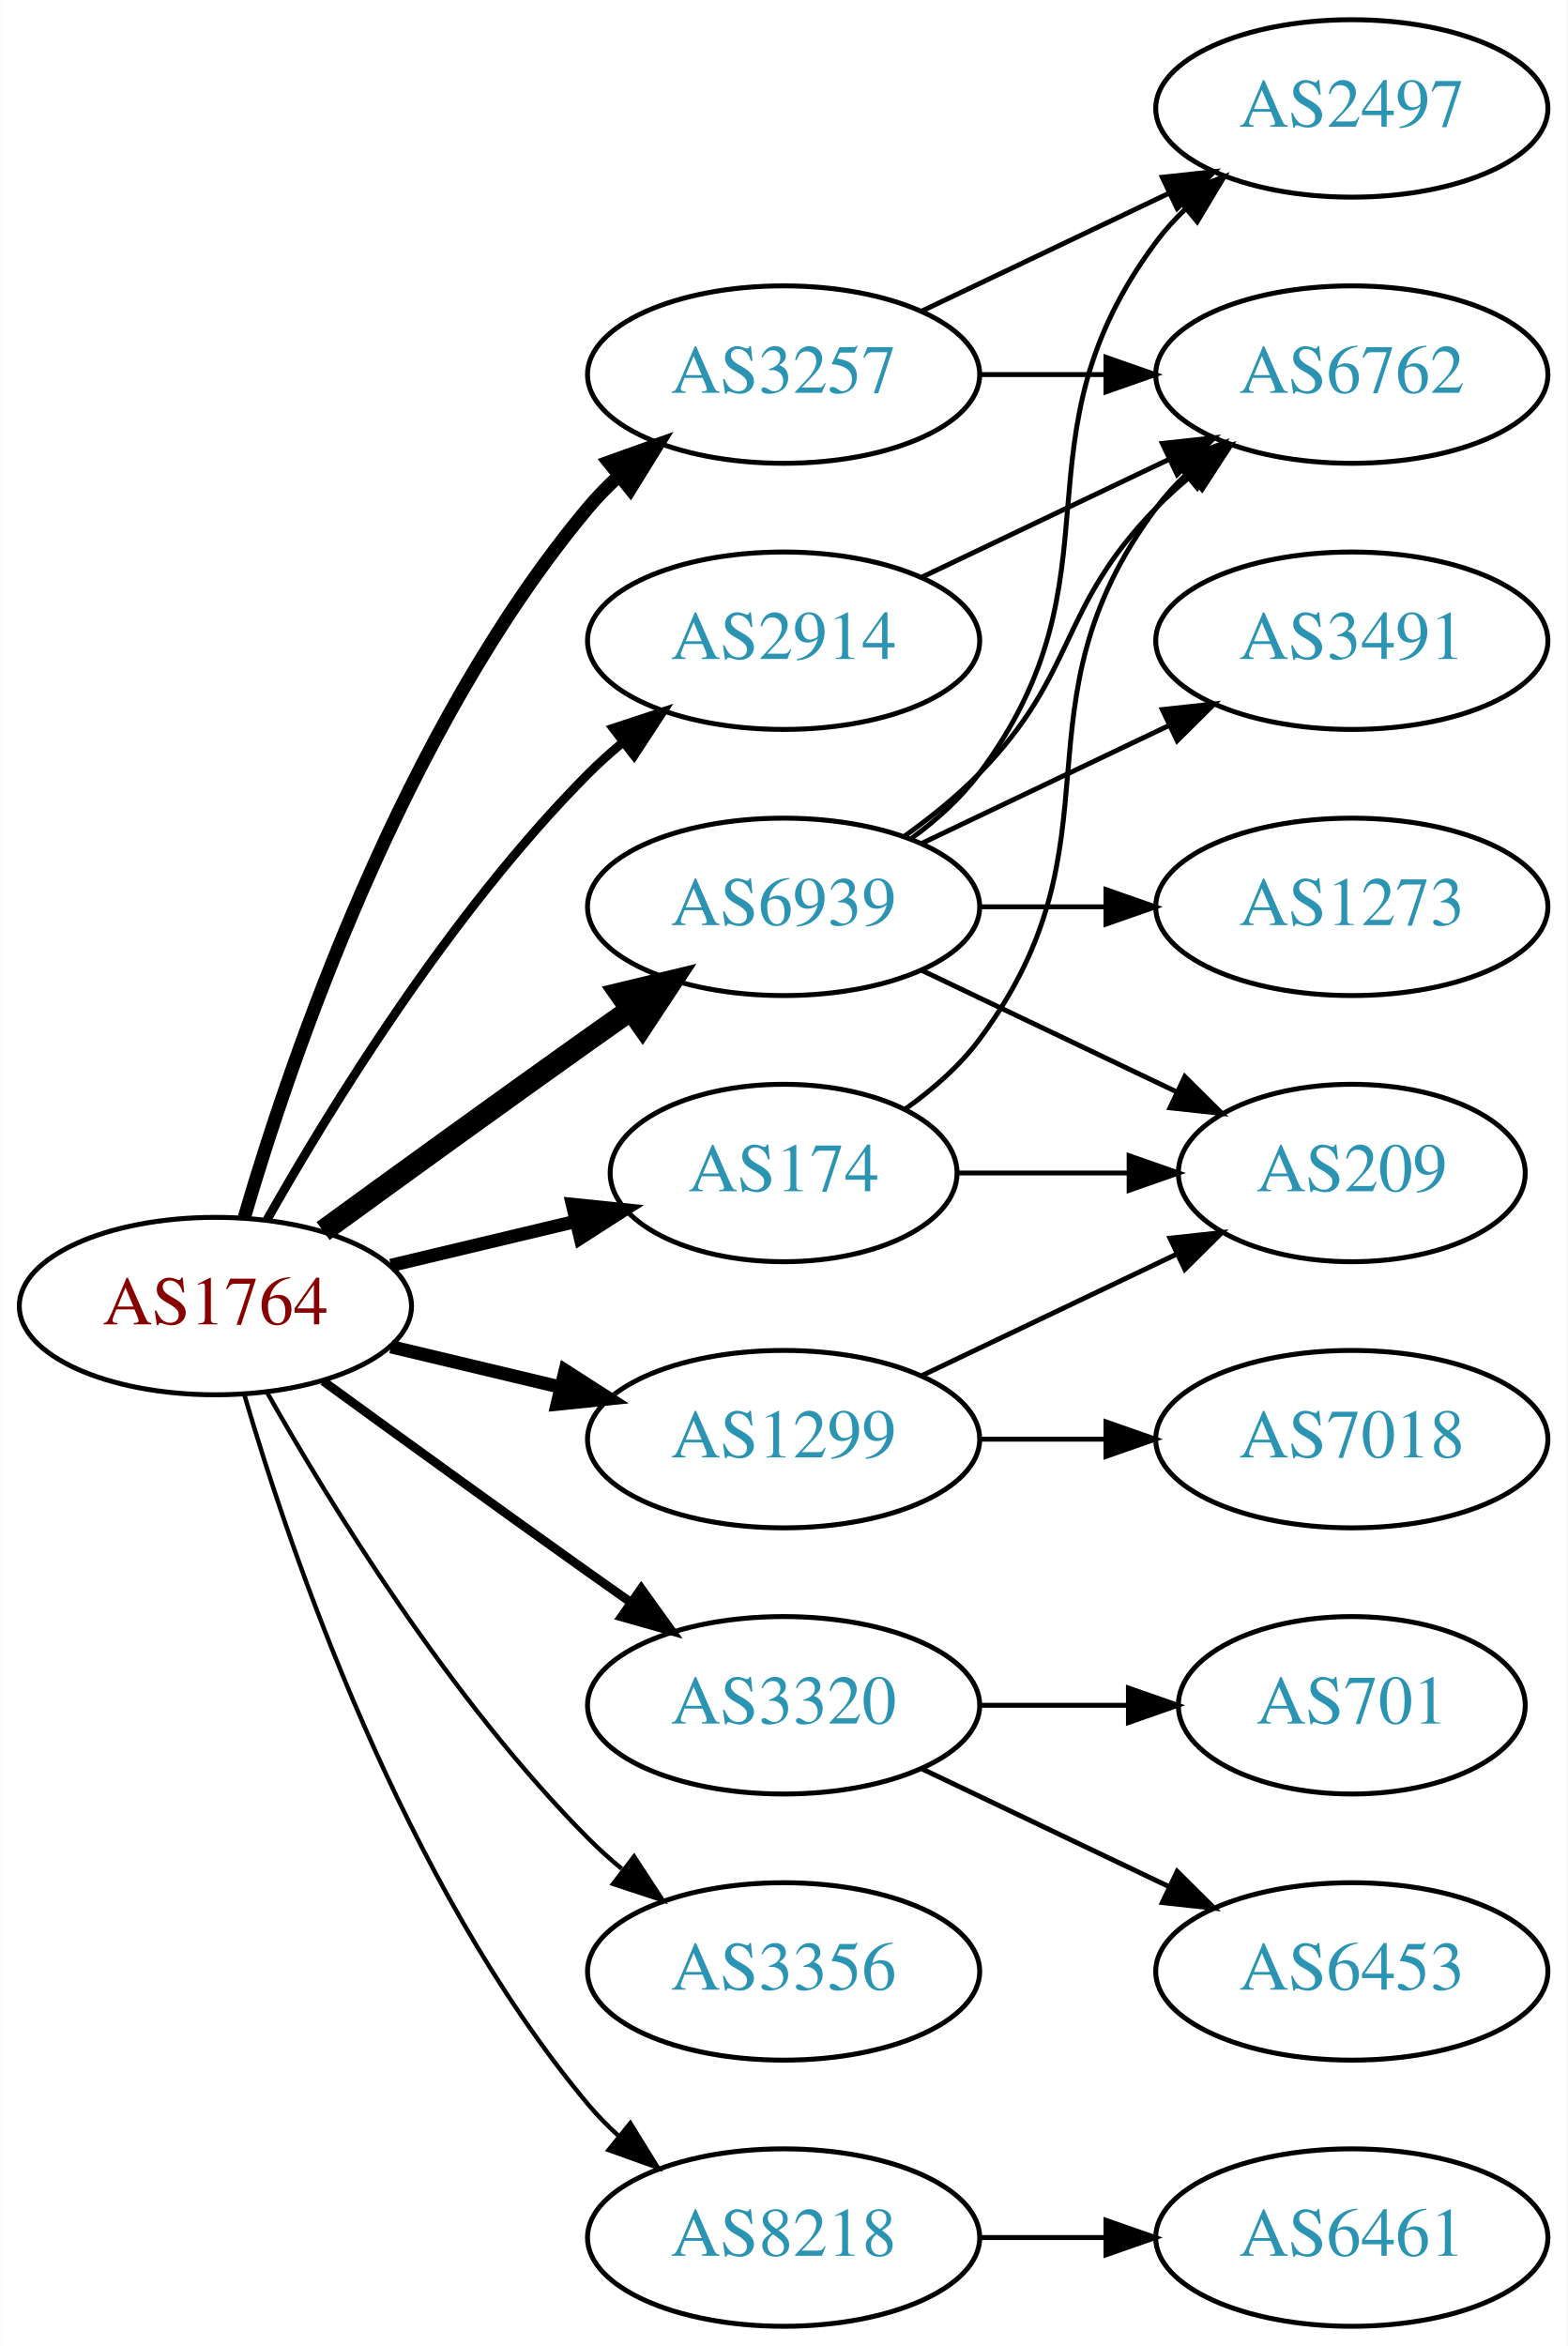
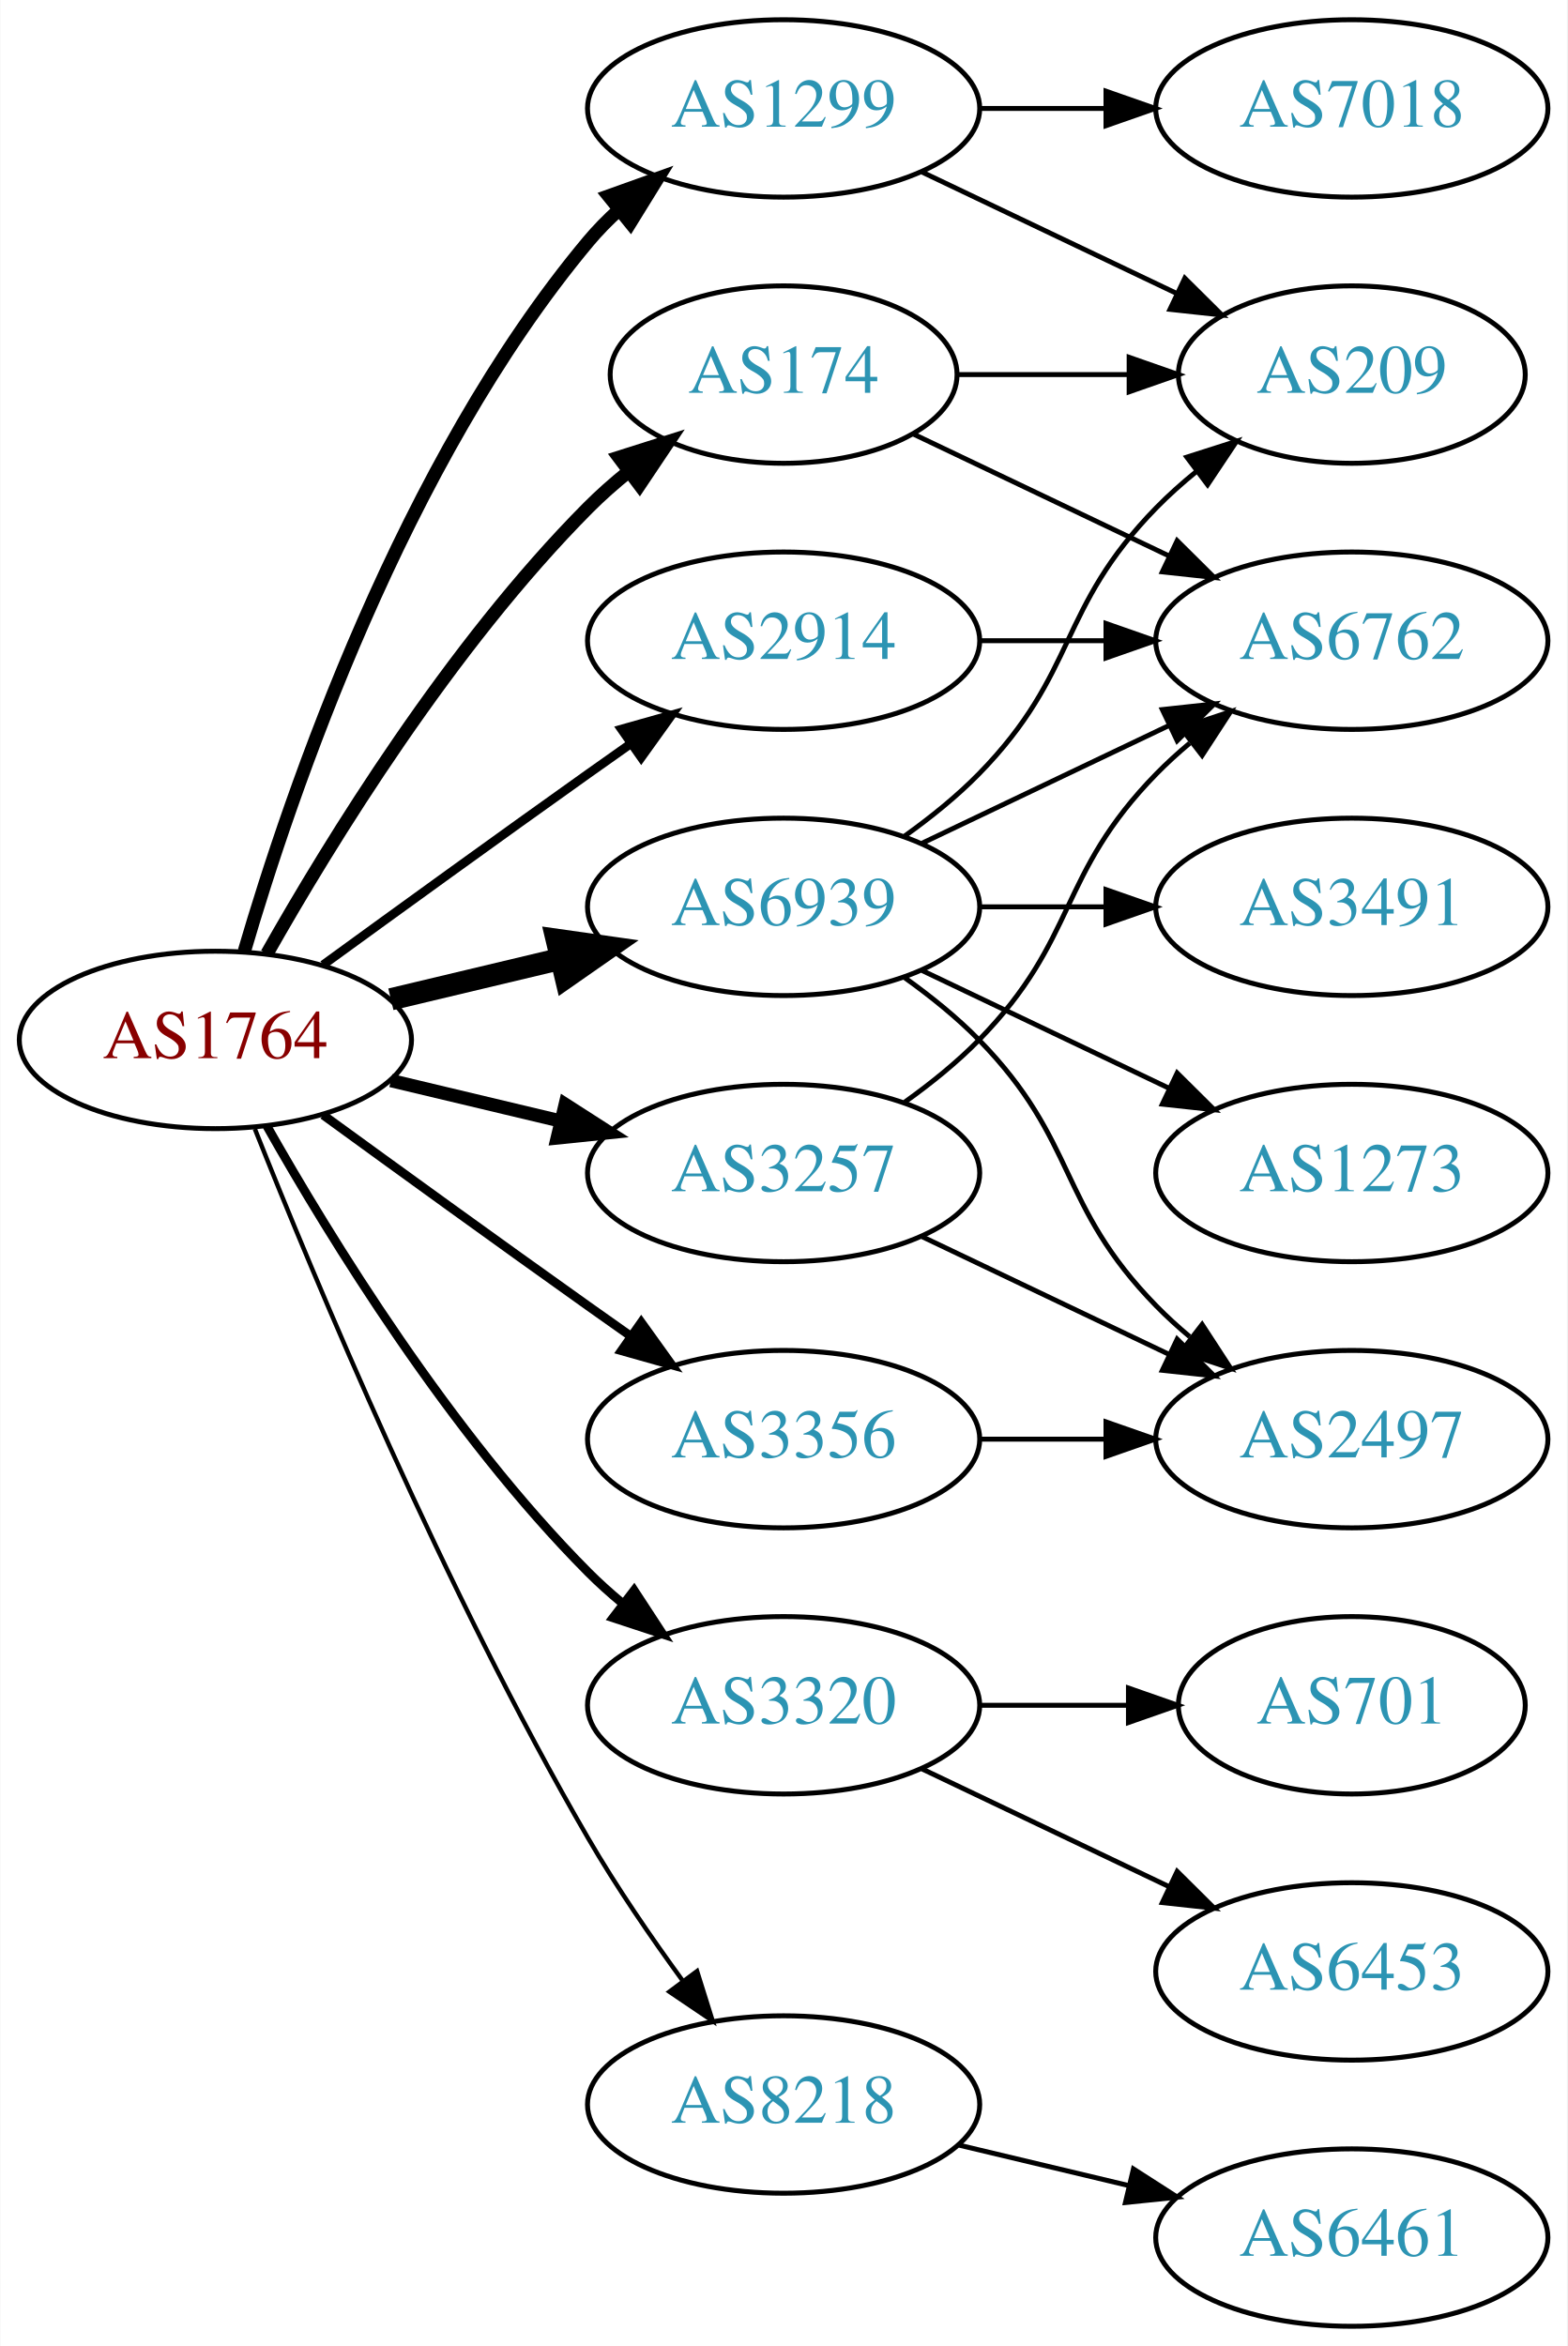
<svg xmlns="http://www.w3.org/2000/svg" xmlns:xlink="http://www.w3.org/1999/xlink" width="318pt" height="476pt" viewBox="0.00 0.00 317.88 476.00">
  <g id="graph0" class="graph" transform="scale(1 1) rotate(0) translate(4 472)">
    <polygon fill="white" stroke="none" points="-4,4 -4,-472 313.879,-472 313.879,4 -4,4" />
    <g id="node1" class="node">
      <g id="a_node1">
        <a xlink:href="/asn/1764" xlink:title="AS1764 ~ NEXTLAYER-AS [AT]">
-           <ellipse fill="#ffffff" stroke="black" cx="39.647" cy="-207" rx="39.794" ry="18" />
-           <text text-anchor="middle" x="39.647" y="-203.3" font-family="Times,serif" font-size="14.00" fill="#880000">AS1764</text>
+           <ellipse fill="#ffffff" stroke="black" cx="39.647" cy="-261" rx="39.794" ry="18" />
+           <text text-anchor="middle" x="39.647" y="-257.3" font-family="Times,serif" font-size="14.00" fill="#880000">AS1764</text>
        </a>
      </g>
    </g>
    <g id="node2" class="node">
      <g id="a_node2">
        <a xlink:href="/asn/174" xlink:title="AS174 ~ Cogent Communications [US]">
-           <ellipse fill="#ffffff" stroke="black" cx="154.939" cy="-234" rx="35.194" ry="18" />
-           <text text-anchor="middle" x="154.939" y="-230.3" font-family="Times,serif" font-size="14.00" fill="#2c94b3">AS174</text>
+           <ellipse fill="#ffffff" stroke="black" cx="154.939" cy="-396" rx="35.194" ry="18" />
+           <text text-anchor="middle" x="154.939" y="-392.3" font-family="Times,serif" font-size="14.00" fill="#2c94b3">AS174</text>
        </a>
      </g>
    </g>
    <g id="edge1" class="edge">
-       <path fill="none" stroke="black" stroke-width="2.7" d="M75.254,-215.248C87.048,-218.058 100.353,-221.229 112.62,-224.153" />
-       <polygon fill="black" stroke="black" stroke-width="2.7" points="112.086,-227.624 122.625,-226.537 113.709,-220.814 112.086,-227.624" />
+       <path fill="none" stroke="black" stroke-width="2.7" d="M50.106,-278.49C62.888,-301.096 87.32,-340.886 115.293,-369 117.793,-371.513 120.554,-373.949 123.415,-376.261" />
+       <polygon fill="black" stroke="black" stroke-width="2.7" points="121.513,-379.21 131.612,-382.413 125.715,-373.611 121.513,-379.21" />
    </g>
    <g id="node3" class="node">
      <g id="a_node3">
        <a xlink:href="/asn/1299" xlink:title="AS1299 ~ Telia Carrier [EU]">
-           <ellipse fill="#ffffff" stroke="black" cx="154.939" cy="-180" rx="39.794" ry="18" />
-           <text text-anchor="middle" x="154.939" y="-176.3" font-family="Times,serif" font-size="14.00" fill="#2c94b3">AS1299</text>
+           <ellipse fill="#ffffff" stroke="black" cx="154.939" cy="-450" rx="39.794" ry="18" />
+           <text text-anchor="middle" x="154.939" y="-446.3" font-family="Times,serif" font-size="14.00" fill="#2c94b3">AS1299</text>
        </a>
      </g>
    </g>
    <g id="edge2" class="edge">
-       <path fill="none" stroke="black" stroke-width="2.7" d="M75.254,-198.752C86.125,-196.162 98.279,-193.265 109.722,-190.538" />
-       <polygon fill="black" stroke="black" stroke-width="2.7" points="110.628,-193.92 119.544,-188.197 109.005,-187.111 110.628,-193.92" />
+       <path fill="none" stroke="black" stroke-width="2.7" d="M45.521,-279.002C54.834,-310.844 77.651,-377.981 115.293,-423 117.163,-425.237 119.261,-427.374 121.488,-429.396" />
+       <polygon fill="black" stroke="black" stroke-width="2.7" points="119.431,-432.234 129.407,-435.804 123.835,-426.793 119.431,-432.234" />
    </g>
    <g id="node4" class="node">
      <g id="a_node4">
        <a xlink:href="/asn/2914" xlink:title="AS2914 ~ NTT America, Inc. [US]">
          <ellipse fill="#ffffff" stroke="black" cx="154.939" cy="-342" rx="39.794" ry="18" />
          <text text-anchor="middle" x="154.939" y="-338.3" font-family="Times,serif" font-size="14.00" fill="#2c94b3">AS2914</text>
        </a>
      </g>
    </g>
    <g id="edge3" class="edge">
-       <path fill="none" stroke="black" stroke-width="1.8" d="M50.106,-224.49C62.888,-247.096 87.32,-286.886 115.293,-315 117.404,-317.121 119.7,-319.188 122.085,-321.171" />
-       <polygon fill="black" stroke="black" stroke-width="1.8" points="120.338,-324.242 130.401,-327.556 124.601,-318.69 120.338,-324.242" />
+       <path fill="none" stroke="black" stroke-width="1.8" d="M61.495,-276.222C76.429,-287.091 97.042,-302.025 115.293,-315 118.113,-317.005 121.056,-319.085 124.005,-321.159" />
+       <polygon fill="black" stroke="black" stroke-width="1.8" points="122.032,-324.05 132.229,-326.926 126.051,-318.319 122.032,-324.05" />
    </g>
    <g id="node5" class="node">
      <g id="a_node5">
        <a xlink:href="/asn/3257" xlink:title="AS3257 ~ GTT [DE]">
-           <ellipse fill="#ffffff" stroke="black" cx="154.939" cy="-396" rx="39.794" ry="18" />
-           <text text-anchor="middle" x="154.939" y="-392.3" font-family="Times,serif" font-size="14.00" fill="#2c94b3">AS3257</text>
+           <ellipse fill="#ffffff" stroke="black" cx="154.939" cy="-234" rx="39.794" ry="18" />
+           <text text-anchor="middle" x="154.939" y="-230.3" font-family="Times,serif" font-size="14.00" fill="#2c94b3">AS3257</text>
        </a>
      </g>
    </g>
    <g id="edge4" class="edge">
-       <path fill="none" stroke="black" stroke-width="2.7" d="M45.521,-225.002C54.834,-256.844 77.651,-323.981 115.293,-369 117.163,-371.237 119.261,-373.374 121.488,-375.396" />
-       <polygon fill="black" stroke="black" stroke-width="2.7" points="119.431,-378.234 129.407,-381.804 123.835,-372.793 119.431,-378.234" />
+       <path fill="none" stroke="black" stroke-width="2.7" d="M75.254,-252.752C86.125,-250.162 98.279,-247.265 109.722,-244.538" />
+       <polygon fill="black" stroke="black" stroke-width="2.7" points="110.628,-247.92 119.544,-242.197 109.005,-241.111 110.628,-247.92" />
    </g>
    <g id="node6" class="node">
      <g id="a_node6">
        <a xlink:href="/asn/3320" xlink:title="AS3320 ~ DTAG [DE]">
          <ellipse fill="#ffffff" stroke="black" cx="154.939" cy="-126" rx="39.794" ry="18" />
          <text text-anchor="middle" x="154.939" y="-122.3" font-family="Times,serif" font-size="14.00" fill="#2c94b3">AS3320</text>
        </a>
      </g>
    </g>
    <g id="edge5" class="edge">
-       <path fill="none" stroke="black" stroke-width="1.8" d="M61.495,-191.778C76.429,-180.909 97.042,-165.975 115.293,-153 118.113,-150.995 121.056,-148.915 124.005,-146.841" />
-       <polygon fill="black" stroke="black" stroke-width="1.8" points="126.051,-149.681 132.229,-141.074 122.032,-143.95 126.051,-149.681" />
+       <path fill="none" stroke="black" stroke-width="1.8" d="M50.106,-243.51C62.888,-220.904 87.32,-181.114 115.293,-153 117.404,-150.879 119.7,-148.812 122.085,-146.829" />
+       <polygon fill="black" stroke="black" stroke-width="1.8" points="124.601,-149.31 130.401,-140.444 120.338,-143.758 124.601,-149.31" />
    </g>
    <g id="node7" class="node">
      <g id="a_node7">
        <a xlink:href="/asn/3356" xlink:title="AS3356 ~ Level 3 Parent, LLC [US]">
-           <ellipse fill="#ffffff" stroke="black" cx="154.939" cy="-72" rx="39.794" ry="18" />
-           <text text-anchor="middle" x="154.939" y="-68.3" font-family="Times,serif" font-size="14.00" fill="#2c94b3">AS3356</text>
+           <ellipse fill="#ffffff" stroke="black" cx="154.939" cy="-180" rx="39.794" ry="18" />
+           <text text-anchor="middle" x="154.939" y="-176.3" font-family="Times,serif" font-size="14.00" fill="#2c94b3">AS3356</text>
        </a>
      </g>
    </g>
    <g id="edge6" class="edge">
-       <path fill="none" stroke="black" stroke-width="0.9" d="M50.106,-189.51C62.888,-166.904 87.32,-127.114 115.293,-99 117.404,-96.879 119.7,-94.812 122.085,-92.829" />
-       <polygon fill="black" stroke="black" stroke-width="0.9" points="124.601,-95.31 130.401,-86.444 120.338,-89.758 124.601,-95.31" />
+       <path fill="none" stroke="black" stroke-width="1.8" d="M61.495,-245.778C76.429,-234.909 97.042,-219.975 115.293,-207 118.113,-204.995 121.056,-202.915 124.005,-200.841" />
+       <polygon fill="black" stroke="black" stroke-width="1.8" points="126.051,-203.681 132.229,-195.074 122.032,-197.95 126.051,-203.681" />
    </g>
    <g id="node8" class="node">
      <g id="a_node8">
        <a xlink:href="/asn/6939" xlink:title="AS6939 ~ Hurricane Electric LLC [US]">
          <ellipse fill="#ffffff" stroke="black" cx="154.939" cy="-288" rx="39.794" ry="18" />
          <text text-anchor="middle" x="154.939" y="-284.3" font-family="Times,serif" font-size="14.00" fill="#2c94b3">AS6939</text>
        </a>
      </g>
    </g>
    <g id="edge7" class="edge">
-       <path fill="none" stroke="black" stroke-width="4.5" d="M61.495,-222.222C76.429,-233.091 97.042,-248.025 115.293,-261 118.113,-263.005 121.056,-265.085 124.005,-267.159" />
-       <polygon fill="black" stroke="black" stroke-width="4.5" points="121.781,-270.409 132.229,-272.926 126.302,-263.961 121.781,-270.409" />
+       <path fill="none" stroke="black" stroke-width="4.5" d="M75.254,-269.248C86.125,-271.838 98.279,-274.735 109.722,-277.462" />
+       <polygon fill="black" stroke="black" stroke-width="4.5" points="108.904,-281.315 119.544,-279.803 110.729,-273.654 108.904,-281.315" />
    </g>
    <g id="node9" class="node">
      <g id="a_node9">
        <a xlink:href="/asn/8218" xlink:title="AS8218 ~ legacy Neotelecoms [FR]">
-           <ellipse fill="#ffffff" stroke="black" cx="154.939" cy="-18" rx="39.794" ry="18" />
-           <text text-anchor="middle" x="154.939" y="-14.3" font-family="Times,serif" font-size="14.00" fill="#2c94b3">AS8218</text>
+           <ellipse fill="#ffffff" stroke="black" cx="154.939" cy="-45" rx="39.794" ry="18" />
+           <text text-anchor="middle" x="154.939" y="-41.3" font-family="Times,serif" font-size="14.00" fill="#2c94b3">AS8218</text>
        </a>
      </g>
    </g>
    <g id="edge8" class="edge">
-       <path fill="none" stroke="black" stroke-width="0.9" d="M45.521,-188.998C54.834,-157.156 77.651,-90.019 115.293,-45 117.163,-42.763 119.261,-40.626 121.488,-38.604" />
-       <polygon fill="black" stroke="black" stroke-width="0.9" points="123.835,-41.208 129.407,-32.196 119.431,-35.766 123.835,-41.208" />
+       <path fill="none" stroke="black" stroke-width="0.9" d="M47.65,-242.949C59.777,-212.43 86.195,-149.067 115.293,-99 121,-89.181 128.038,-78.922 134.537,-70.016" />
+       <polygon fill="black" stroke="black" stroke-width="0.9" points="137.377,-72.061 140.542,-61.95 131.763,-67.881 137.377,-72.061" />
    </g>
    <g id="node10" class="node">
      <g id="a_node10">
-         <a xlink:href="/asn/6762" xlink:title="AS6762 ~ TELECOM ITALIA SPARKLE S.p.A. [IT]">
-           <ellipse fill="#ffffff" stroke="black" cx="270.232" cy="-396" rx="39.794" ry="18" />
-           <text text-anchor="middle" x="270.232" y="-392.3" font-family="Times,serif" font-size="14.00" fill="#2c94b3">AS6762</text>
+         <a xlink:href="/asn/209" xlink:title="AS209 ~ CenturyLink Communications, LLC [US]">
+           <ellipse fill="#ffffff" stroke="black" cx="270.232" cy="-396" rx="35.194" ry="18" />
+           <text text-anchor="middle" x="270.232" y="-392.3" font-family="Times,serif" font-size="14.00" fill="#2c94b3">AS209</text>
        </a>
      </g>
    </g>
    <g id="edge9" class="edge">
-       <path fill="none" stroke="black" d="M179.666,-247.011C185.162,-250.919 190.571,-255.622 194.586,-261 224.857,-301.542 200.315,-328.458 230.586,-369 232.33,-371.336 234.338,-373.545 236.501,-375.617" />
-       <polygon fill="black" stroke="black" points="234.379,-378.405 244.302,-382.118 238.861,-373.027 234.379,-378.405" />
+       <path fill="none" stroke="black" d="M190.239,-396C201.109,-396 213.286,-396 224.764,-396" />
+       <polygon fill="black" stroke="black" points="225.05,-399.5 235.05,-396 225.05,-392.5 225.05,-399.5" />
    </g>
    <g id="node11" class="node">
      <g id="a_node11">
-         <a xlink:href="/asn/209" xlink:title="AS209 ~ CenturyLink Communications, LLC [US]">
-           <ellipse fill="#ffffff" stroke="black" cx="270.232" cy="-234" rx="35.194" ry="18" />
-           <text text-anchor="middle" x="270.232" y="-230.3" font-family="Times,serif" font-size="14.00" fill="#2c94b3">AS209</text>
+         <a xlink:href="/asn/6762" xlink:title="AS6762 ~ TELECOM ITALIA SPARKLE S.p.A. [IT]">
+           <ellipse fill="#ffffff" stroke="black" cx="270.232" cy="-342" rx="39.794" ry="18" />
+           <text text-anchor="middle" x="270.232" y="-338.3" font-family="Times,serif" font-size="14.00" fill="#2c94b3">AS6762</text>
        </a>
      </g>
    </g>
    <g id="edge10" class="edge">
-       <path fill="none" stroke="black" d="M190.239,-234C201.109,-234 213.286,-234 224.764,-234" />
-       <polygon fill="black" stroke="black" points="225.05,-237.5 235.05,-234 225.05,-230.5 225.05,-237.5" />
-     </g>
-     <g id="edge12" class="edge">
-       <path fill="none" stroke="black" d="M183.076,-192.934C198.508,-200.29 217.993,-209.577 234.528,-217.459" />
-       <polygon fill="black" stroke="black" points="233.337,-220.768 243.87,-221.911 236.349,-214.449 233.337,-220.768" />
+       <path fill="none" stroke="black" d="M181.365,-383.881C196.667,-376.587 216.391,-367.186 233.273,-359.14" />
+       <polygon fill="black" stroke="black" points="234.792,-362.293 242.313,-354.831 231.78,-355.974 234.792,-362.293" />
+     </g>
+     <g id="edge11" class="edge">
+       <path fill="none" stroke="black" d="M183.076,-437.066C198.508,-429.71 217.993,-420.423 234.528,-412.541" />
+       <polygon fill="black" stroke="black" points="236.349,-415.551 243.87,-408.089 233.337,-409.232 236.349,-415.551" />
    </g>
    <g id="node12" class="node">
      <g id="a_node12">
        <a xlink:href="/asn/7018" xlink:title="AS7018 ~ AT&amp;T Services, Inc. [US]">
-           <ellipse fill="#ffffff" stroke="black" cx="270.232" cy="-180" rx="39.794" ry="18" />
-           <text text-anchor="middle" x="270.232" y="-176.3" font-family="Times,serif" font-size="14.00" fill="#2c94b3">AS7018</text>
-         </a>
-       </g>
-     </g>
-     <g id="edge11" class="edge">
-       <path fill="none" stroke="black" d="M194.612,-180C202.815,-180 211.579,-180 220.111,-180" />
-       <polygon fill="black" stroke="black" points="220.35,-183.5 230.35,-180 220.35,-176.5 220.35,-183.5" />
+           <ellipse fill="#ffffff" stroke="black" cx="270.232" cy="-450" rx="39.794" ry="18" />
+           <text text-anchor="middle" x="270.232" y="-446.3" font-family="Times,serif" font-size="14.00" fill="#2c94b3">AS7018</text>
+         </a>
+       </g>
+     </g>
+     <g id="edge12" class="edge">
+       <path fill="none" stroke="black" d="M194.612,-450C202.815,-450 211.579,-450 220.111,-450" />
+       <polygon fill="black" stroke="black" points="220.35,-453.5 230.35,-450 220.35,-446.5 220.35,-453.5" />
    </g>
    <g id="edge13" class="edge">
-       <path fill="none" stroke="black" d="M183.076,-354.934C198.07,-362.081 216.891,-371.052 233.114,-378.785" />
-       <polygon fill="black" stroke="black" points="231.784,-382.028 242.317,-383.171 234.796,-375.709 231.784,-382.028" />
+       <path fill="none" stroke="black" d="M194.612,-342C202.815,-342 211.579,-342 220.111,-342" />
+       <polygon fill="black" stroke="black" points="220.35,-345.5 230.35,-342 220.35,-338.5 220.35,-345.5" />
    </g>
    <g id="edge15" class="edge">
-       <path fill="none" stroke="black" d="M194.612,-396C202.815,-396 211.579,-396 220.111,-396" />
-       <polygon fill="black" stroke="black" points="220.35,-399.5 230.35,-396 220.35,-392.5 220.35,-399.5" />
+       <path fill="none" stroke="black" d="M179.533,-248.389C184.789,-252.148 190.121,-256.437 194.586,-261 214.758,-281.617 210.413,-294.383 230.586,-315 232.679,-317.139 234.962,-319.218 237.339,-321.21" />
+       <polygon fill="black" stroke="black" points="235.582,-324.275 245.638,-327.611 239.857,-318.732 235.582,-324.275" />
    </g>
    <g id="node13" class="node">
      <g id="a_node13">
        <a xlink:href="/asn/2497" xlink:title="AS2497 ~ Internet Initiative Japan Inc. [JP]">
-           <ellipse fill="#ffffff" stroke="black" cx="270.232" cy="-450" rx="39.794" ry="18" />
-           <text text-anchor="middle" x="270.232" y="-446.3" font-family="Times,serif" font-size="14.00" fill="#2c94b3">AS2497</text>
+           <ellipse fill="#ffffff" stroke="black" cx="270.232" cy="-180" rx="39.794" ry="18" />
+           <text text-anchor="middle" x="270.232" y="-176.3" font-family="Times,serif" font-size="14.00" fill="#2c94b3">AS2497</text>
        </a>
      </g>
    </g>
    <g id="edge14" class="edge">
-       <path fill="none" stroke="black" d="M183.076,-408.934C198.07,-416.081 216.891,-425.052 233.114,-432.785" />
-       <polygon fill="black" stroke="black" points="231.784,-436.028 242.317,-437.171 234.796,-429.709 231.784,-436.028" />
+       <path fill="none" stroke="black" d="M183.076,-221.066C198.07,-213.919 216.891,-204.948 233.114,-197.215" />
+       <polygon fill="black" stroke="black" points="234.796,-200.291 242.317,-192.829 231.784,-193.972 234.796,-200.291" />
    </g>
    <g id="node14" class="node">
      <g id="a_node14">
+         <a xlink:href="/asn/6453" xlink:title="AS6453 ~ TATA COMMUNICATIONS (AMERICA) INC [US]">
+           <ellipse fill="#ffffff" stroke="black" cx="270.232" cy="-72" rx="39.794" ry="18" />
+           <text text-anchor="middle" x="270.232" y="-68.3" font-family="Times,serif" font-size="14.00" fill="#2c94b3">AS6453</text>
+         </a>
+       </g>
+     </g>
+     <g id="edge16" class="edge">
+       <path fill="none" stroke="black" d="M183.076,-113.066C198.07,-105.919 216.891,-96.948 233.114,-89.215" />
+       <polygon fill="black" stroke="black" points="234.796,-92.291 242.317,-84.829 231.784,-85.972 234.796,-92.291" />
+     </g>
+     <g id="node15" class="node">
+       <g id="a_node15">
        <a xlink:href="/asn/701" xlink:title="AS701 ~ UUNET [US]">
          <ellipse fill="#ffffff" stroke="black" cx="270.232" cy="-126" rx="35.194" ry="18" />
          <text text-anchor="middle" x="270.232" y="-122.3" font-family="Times,serif" font-size="14.00" fill="#2c94b3">AS701</text>
        </a>
      </g>
    </g>
-     <g id="edge16" class="edge">
+     <g id="edge17" class="edge">
      <path fill="none" stroke="black" d="M194.612,-126C204.317,-126 214.808,-126 224.771,-126" />
      <polygon fill="black" stroke="black" points="224.907,-129.5 234.907,-126 224.907,-122.5 224.907,-129.5" />
    </g>
-     <g id="node15" class="node">
-       <g id="a_node15">
-         <a xlink:href="/asn/6453" xlink:title="AS6453 ~ TATA COMMUNICATIONS (AMERICA) INC [US]">
-           <ellipse fill="#ffffff" stroke="black" cx="270.232" cy="-72" rx="39.794" ry="18" />
-           <text text-anchor="middle" x="270.232" y="-68.3" font-family="Times,serif" font-size="14.00" fill="#2c94b3">AS6453</text>
-         </a>
-       </g>
-     </g>
-     <g id="edge17" class="edge">
-       <path fill="none" stroke="black" d="M183.076,-113.066C198.07,-105.919 216.891,-96.948 233.114,-89.215" />
-       <polygon fill="black" stroke="black" points="234.796,-92.291 242.317,-84.829 231.784,-85.972 234.796,-92.291" />
+     <g id="edge18" class="edge">
+       <path fill="none" stroke="black" d="M194.612,-180C202.815,-180 211.579,-180 220.111,-180" />
+       <polygon fill="black" stroke="black" points="220.35,-183.5 230.35,-180 220.35,-176.5 220.35,-183.5" />
    </g>
    <g id="edge22" class="edge">
-       <path fill="none" stroke="black" d="M179.533,-302.389C184.789,-306.148 190.121,-310.437 194.586,-315 214.758,-335.617 210.413,-348.383 230.586,-369 232.679,-371.139 234.962,-373.218 237.339,-375.21" />
-       <polygon fill="black" stroke="black" points="235.582,-378.275 245.638,-381.611 239.857,-372.732 235.582,-378.275" />
-     </g>
-     <g id="edge19" class="edge">
-       <path fill="none" stroke="black" d="M183.076,-275.066C198.508,-267.71 217.993,-258.423 234.528,-250.541" />
-       <polygon fill="black" stroke="black" points="236.349,-253.551 243.87,-246.089 233.337,-247.232 236.349,-253.551" />
-     </g>
-     <g id="edge20" class="edge">
-       <path fill="none" stroke="black" d="M180.87,-301.882C185.946,-305.611 190.864,-310.016 194.586,-315 224.857,-355.542 200.315,-382.458 230.586,-423 232.33,-425.336 234.338,-427.545 236.501,-429.617" />
-       <polygon fill="black" stroke="black" points="234.379,-432.405 244.302,-436.118 238.861,-427.027 234.379,-432.405" />
+       <path fill="none" stroke="black" d="M179.533,-302.389C184.789,-306.148 190.121,-310.437 194.586,-315 214.758,-335.617 210.413,-348.383 230.586,-369 233.065,-371.534 235.812,-373.983 238.664,-376.304" />
+       <polygon fill="black" stroke="black" points="236.756,-379.248 246.85,-382.468 240.967,-373.657 236.756,-379.248" />
+     </g>
+     <g id="edge23" class="edge">
+       <path fill="none" stroke="black" d="M183.076,-300.934C198.07,-308.081 216.891,-317.052 233.114,-324.785" />
+       <polygon fill="black" stroke="black" points="231.784,-328.028 242.317,-329.171 234.796,-321.709 231.784,-328.028" />
+     </g>
+     <g id="edge21" class="edge">
+       <path fill="none" stroke="black" d="M179.533,-273.611C184.789,-269.852 190.121,-265.563 194.586,-261 214.758,-240.383 210.413,-227.617 230.586,-207 232.679,-204.861 234.962,-202.782 237.339,-200.79" />
+       <polygon fill="black" stroke="black" points="239.857,-203.268 245.638,-194.389 235.582,-197.725 239.857,-203.268" />
    </g>
    <g id="node16" class="node">
      <g id="a_node16">
-         <a xlink:href="/asn/3491" xlink:title="AS3491 ~ PCCW Global, Inc. [US]">
-           <ellipse fill="#ffffff" stroke="black" cx="270.232" cy="-342" rx="39.794" ry="18" />
-           <text text-anchor="middle" x="270.232" y="-338.3" font-family="Times,serif" font-size="14.00" fill="#2c94b3">AS3491</text>
-         </a>
-       </g>
-     </g>
-     <g id="edge18" class="edge">
-       <path fill="none" stroke="black" d="M183.076,-300.934C198.07,-308.081 216.891,-317.052 233.114,-324.785" />
-       <polygon fill="black" stroke="black" points="231.784,-328.028 242.317,-329.171 234.796,-321.709 231.784,-328.028" />
+         <a xlink:href="/asn/1273" xlink:title="AS1273 ~ Vodafone Group PLC [EU]">
+           <ellipse fill="#ffffff" stroke="black" cx="270.232" cy="-234" rx="39.794" ry="18" />
+           <text text-anchor="middle" x="270.232" y="-230.3" font-family="Times,serif" font-size="14.00" fill="#2c94b3">AS1273</text>
+         </a>
+       </g>
+     </g>
+     <g id="edge19" class="edge">
+       <path fill="none" stroke="black" d="M183.076,-275.066C198.07,-267.919 216.891,-258.948 233.114,-251.215" />
+       <polygon fill="black" stroke="black" points="234.796,-254.291 242.317,-246.829 231.784,-247.972 234.796,-254.291" />
    </g>
    <g id="node17" class="node">
      <g id="a_node17">
-         <a xlink:href="/asn/1273" xlink:title="AS1273 ~ Vodafone Group PLC [EU]">
+         <a xlink:href="/asn/3491" xlink:title="AS3491 ~ PCCW Global, Inc. [US]">
          <ellipse fill="#ffffff" stroke="black" cx="270.232" cy="-288" rx="39.794" ry="18" />
-           <text text-anchor="middle" x="270.232" y="-284.3" font-family="Times,serif" font-size="14.00" fill="#2c94b3">AS1273</text>
-         </a>
-       </g>
-     </g>
-     <g id="edge21" class="edge">
+           <text text-anchor="middle" x="270.232" y="-284.3" font-family="Times,serif" font-size="14.00" fill="#2c94b3">AS3491</text>
+         </a>
+       </g>
+     </g>
+     <g id="edge20" class="edge">
      <path fill="none" stroke="black" d="M194.612,-288C202.815,-288 211.579,-288 220.111,-288" />
      <polygon fill="black" stroke="black" points="220.35,-291.5 230.35,-288 220.35,-284.5 220.35,-291.5" />
    </g>
    <g id="node18" class="node">
      <g id="a_node18">
        <a xlink:href="/asn/6461" xlink:title="AS6461 ~ Zayo Bandwidth [US]">
          <ellipse fill="#ffffff" stroke="black" cx="270.232" cy="-18" rx="39.794" ry="18" />
          <text text-anchor="middle" x="270.232" y="-14.3" font-family="Times,serif" font-size="14.00" fill="#2c94b3">AS6461</text>
        </a>
      </g>
    </g>
-     <g id="edge23" class="edge">
-       <path fill="none" stroke="black" d="M194.612,-18C202.815,-18 211.579,-18 220.111,-18" />
-       <polygon fill="black" stroke="black" points="220.35,-21.5 230.35,-18 220.35,-14.5 220.35,-21.5" />
+     <g id="edge24" class="edge">
+       <path fill="none" stroke="black" d="M190.547,-36.752C201.418,-34.162 213.572,-31.265 225.015,-28.538" />
+       <polygon fill="black" stroke="black" points="225.921,-31.92 234.837,-26.197 224.298,-25.111 225.921,-31.92" />
    </g>
  </g>
</svg>
